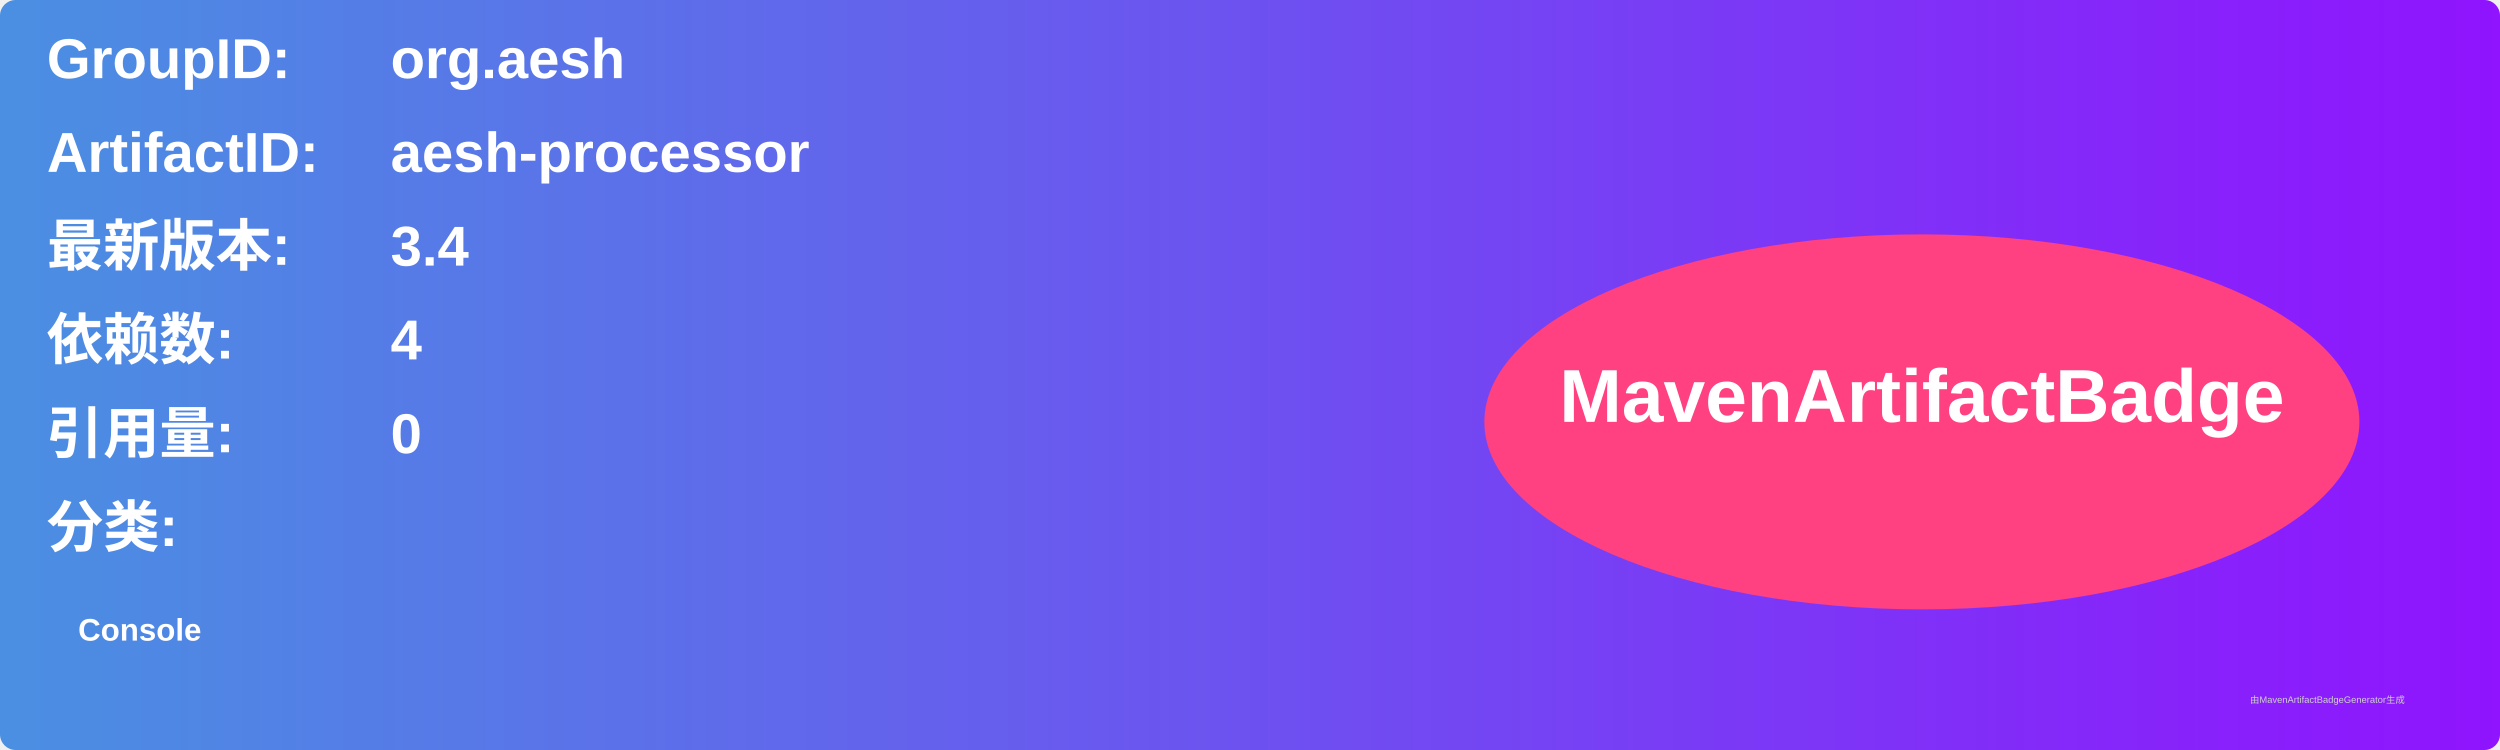
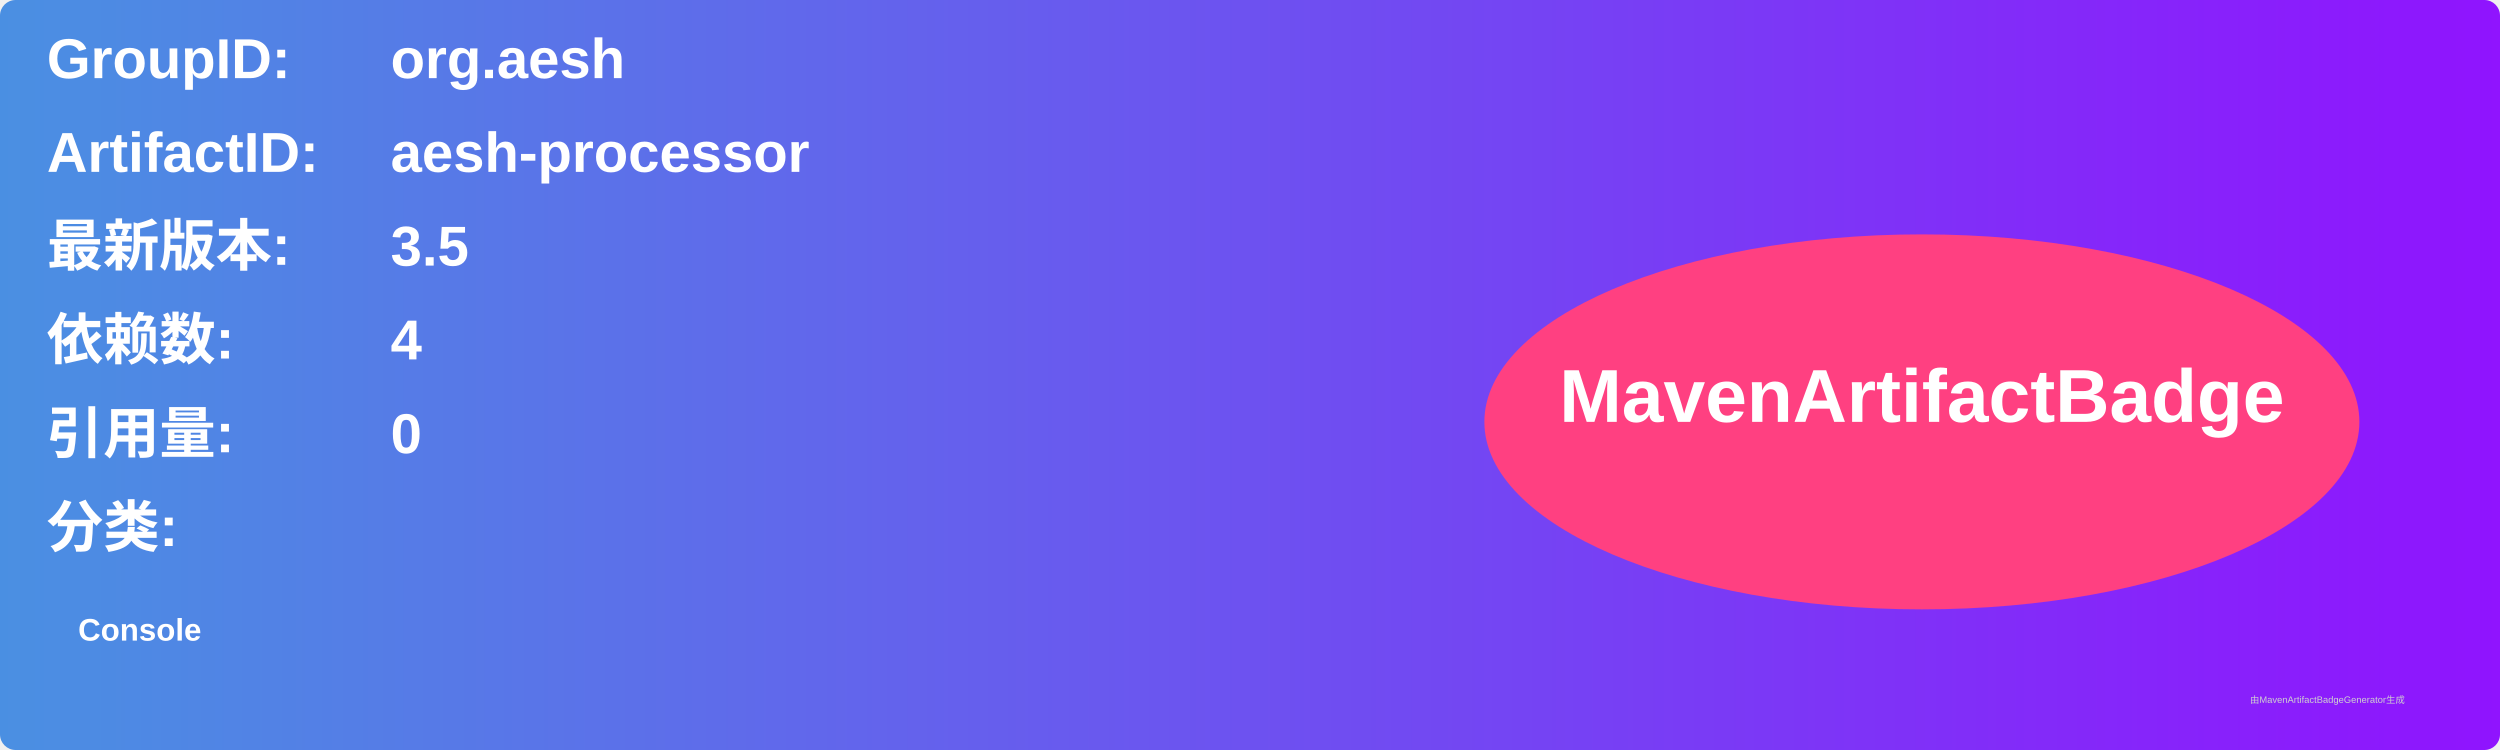
<svg xmlns="http://www.w3.org/2000/svg" width="800" height="240" viewBox="0 0 800 240">
  <linearGradient id="grad" x1="0%" y1="0%" x2="100%" y2="0%">
    <stop offset="0%" stop-color="#4a90e2" />
    <stop offset="100%" stop-color="#9013fe" />
  </linearGradient>
  <rect width="100%" height="100%" rx="5" ry="5" fill="url(#grad)" />
  <g transform="translate(15, 15)">
    <text x="0" y="10" font-family="Arial" font-size="18" fill="white" font-weight="bold" width="260">GroupID:</text>
    <text x="110" y="10" font-family="Arial" font-size="18" fill="white" font-weight="bold" width="460">org.aesh</text>
    <text x="0" y="40" font-family="Arial" font-size="18" fill="white" font-weight="bold" width="260">ArtifactID:</text>
    <text x="110" y="40" font-family="Arial" font-size="18" fill="white" font-weight="bold" width="460">aesh-processor</text>
    <text x="0" y="70" font-family="Arial" font-size="18" fill="white" font-weight="bold">最新版本:</text>
    <text x="110" y="70" font-family="Arial" font-size="18" fill="white" font-weight="bold">
-       <tspan font-weight="bold">3.4</tspan>
+       <tspan font-weight="bold">3.5</tspan>
    </text>
    <text x="0" y="100" font-family="Arial" font-size="18" fill="white" font-weight="bold">依赖数: </text>
    <text x="110" y="100" font-family="Arial" font-size="18" fill="white">
      <tspan font-weight="bold">4</tspan>
    </text>
    <text x="0" y="130" font-family="Arial" font-size="18" fill="white" font-weight="bold">引用量: </text>
    <text x="110" y="130" font-family="Arial" font-size="18" fill="white">
      <tspan font-weight="bold">0</tspan>
    </text>
    <text x="0" y="160" font-family="Arial" font-size="18" fill="white" font-weight="bold">分类:</text>
    <text x="10" y="190" font-family="Arial" font-size="10" fill="white">
      <tspan font-weight="bold">Console</tspan>
    </text>
    <ellipse cx="600" cy="120" rx="140" ry="60" fill="#ff4081" />
    <text x="600" y="120" text-anchor="middle" font-family="Arial" font-size="24" fill="white" font-weight="bold">MavenArtifactBadge</text>
  </g>
  <text x="720" y="225" font-family="Arial" font-size="3" fill="#d0d0d0">由MavenArtifactBadgeGenerator生成</text>
</svg>
